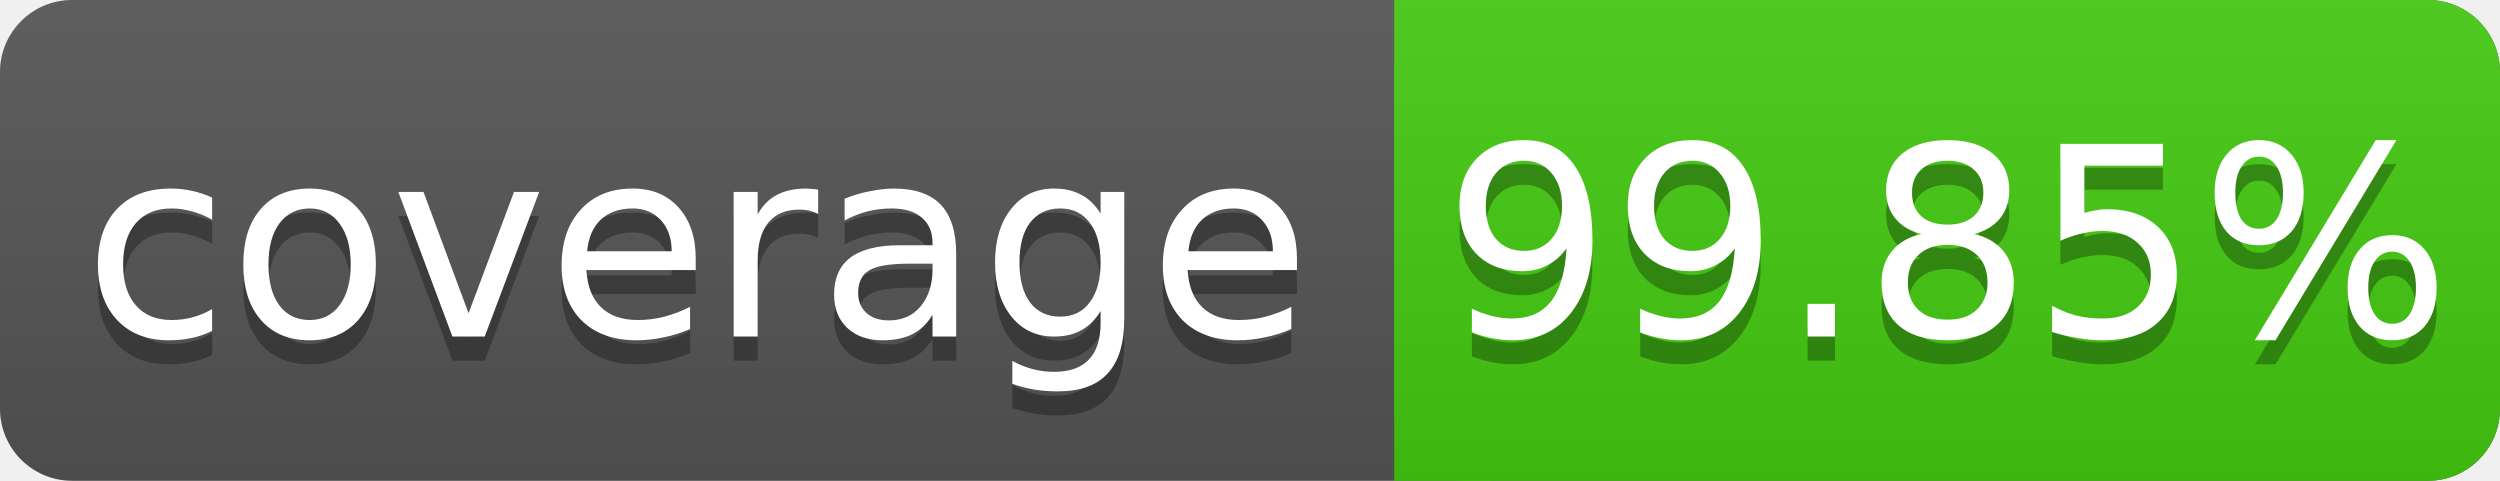
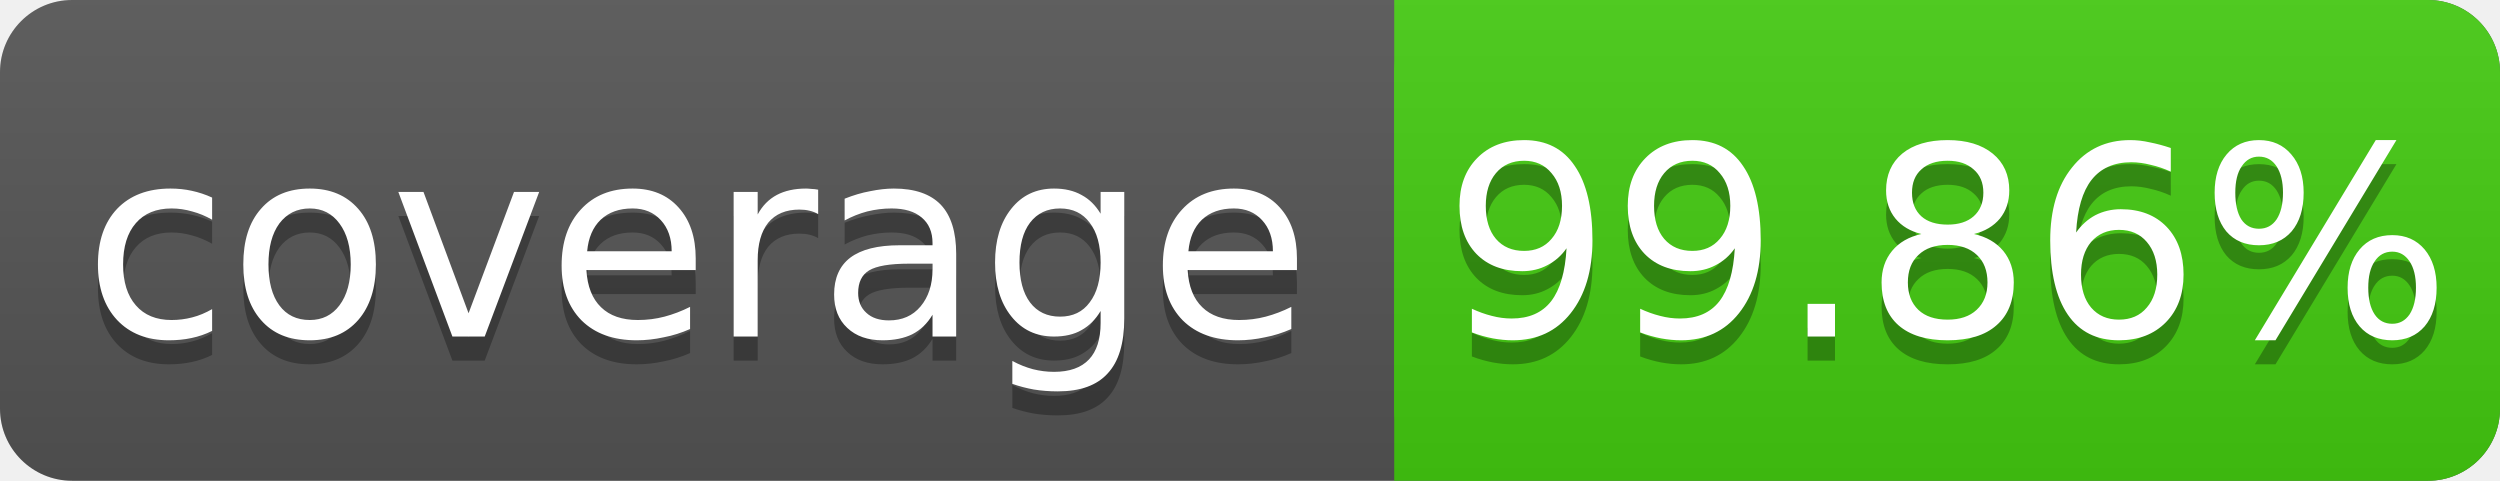
<svg xmlns="http://www.w3.org/2000/svg" width="104" height="20">
  <linearGradient id="s" x2="0" y2="100%">
    <stop offset="0" stop-color="#bbb" stop-opacity=".1" />
    <stop offset="1" stop-opacity=".1" />
  </linearGradient>
  <rect rx="3" width="104" height="20" fill="#555" />
  <rect rx="3" x="58" width="46" height="20" fill="#4c1" />
  <rect x="58" width="4" height="20" fill="#4c1" />
  <rect rx="3" width="104" height="20" fill="url(#s)" />
  <g fill="#fff" text-anchor="middle" font-family="DejaVu Sans,Verdana,Geneva,sans-serif" font-size="11">
    <text x="29" y="15" fill="#010101" fill-opacity=".3">coverage</text>
    <text x="29" y="14">coverage</text>
-     <text x="81" y="15" fill="#010101" fill-opacity=".3">99.85%</text>
-     <text x="81" y="14">99.85%</text>
+     <text x="81" y="15" fill="#010101" fill-opacity=".3">99.86%</text>
+     <text x="81" y="14">99.86%</text>
  </g>
</svg>
